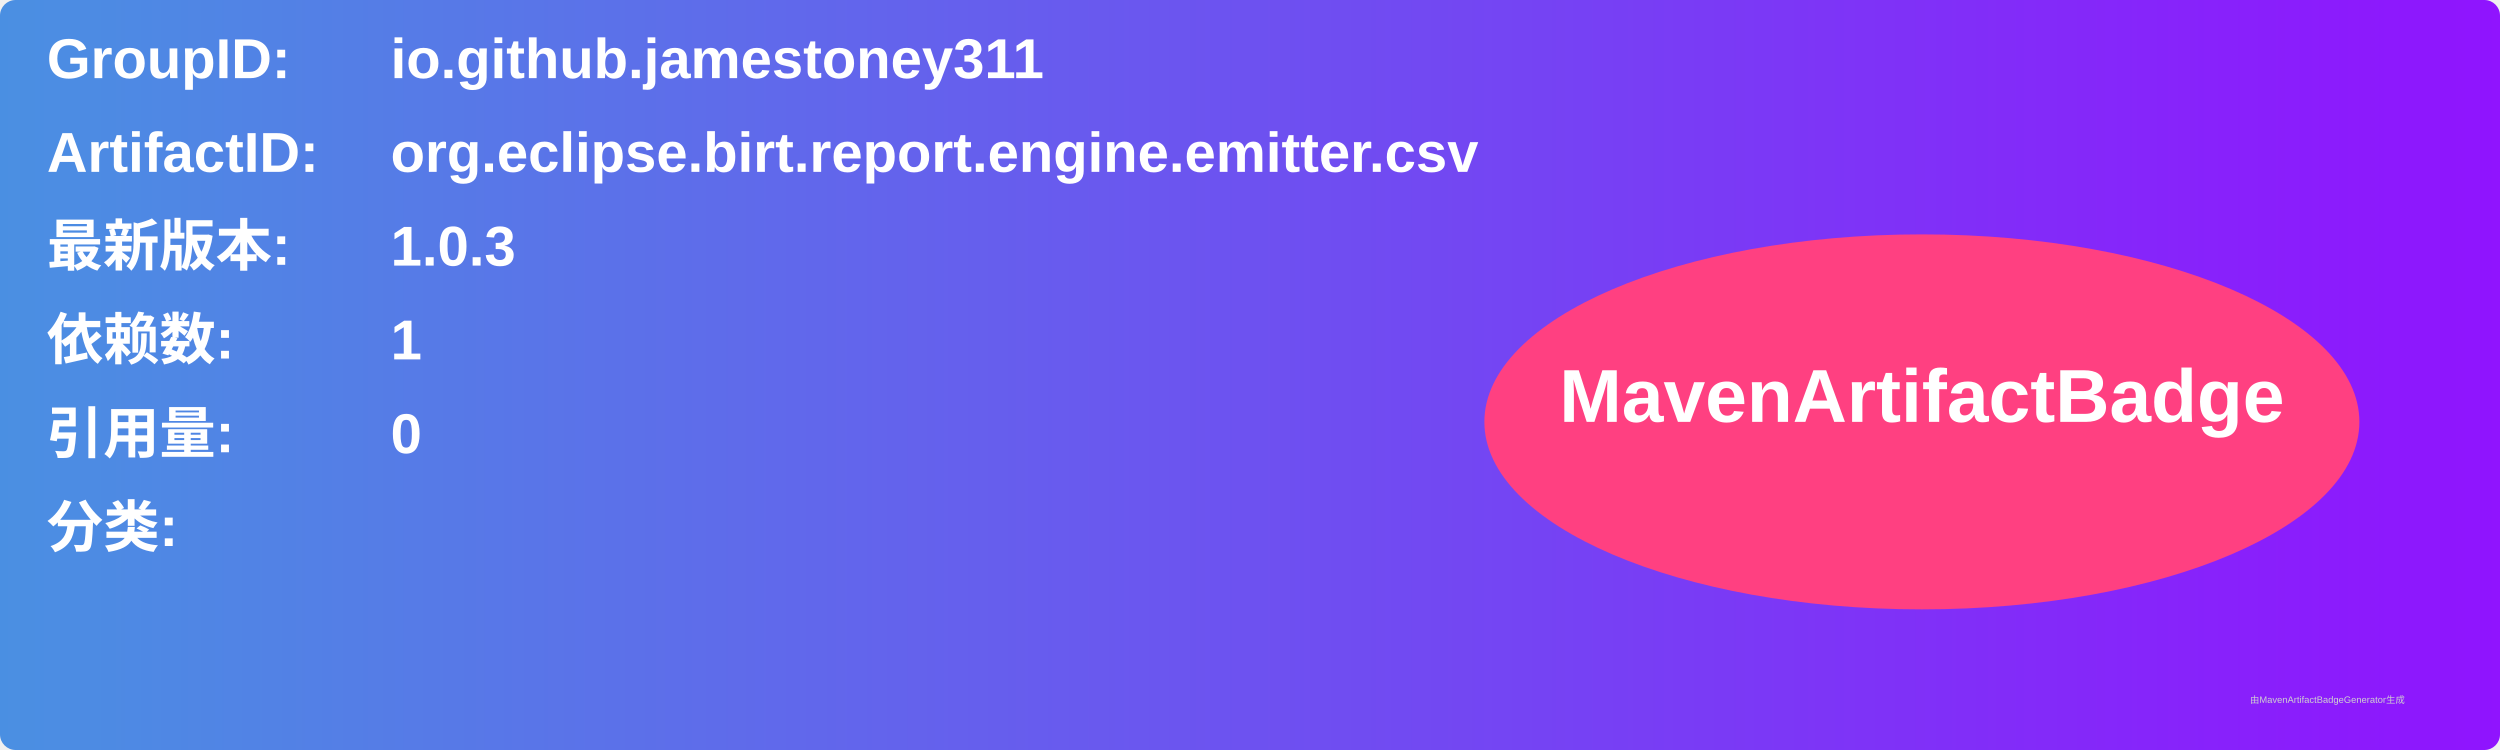
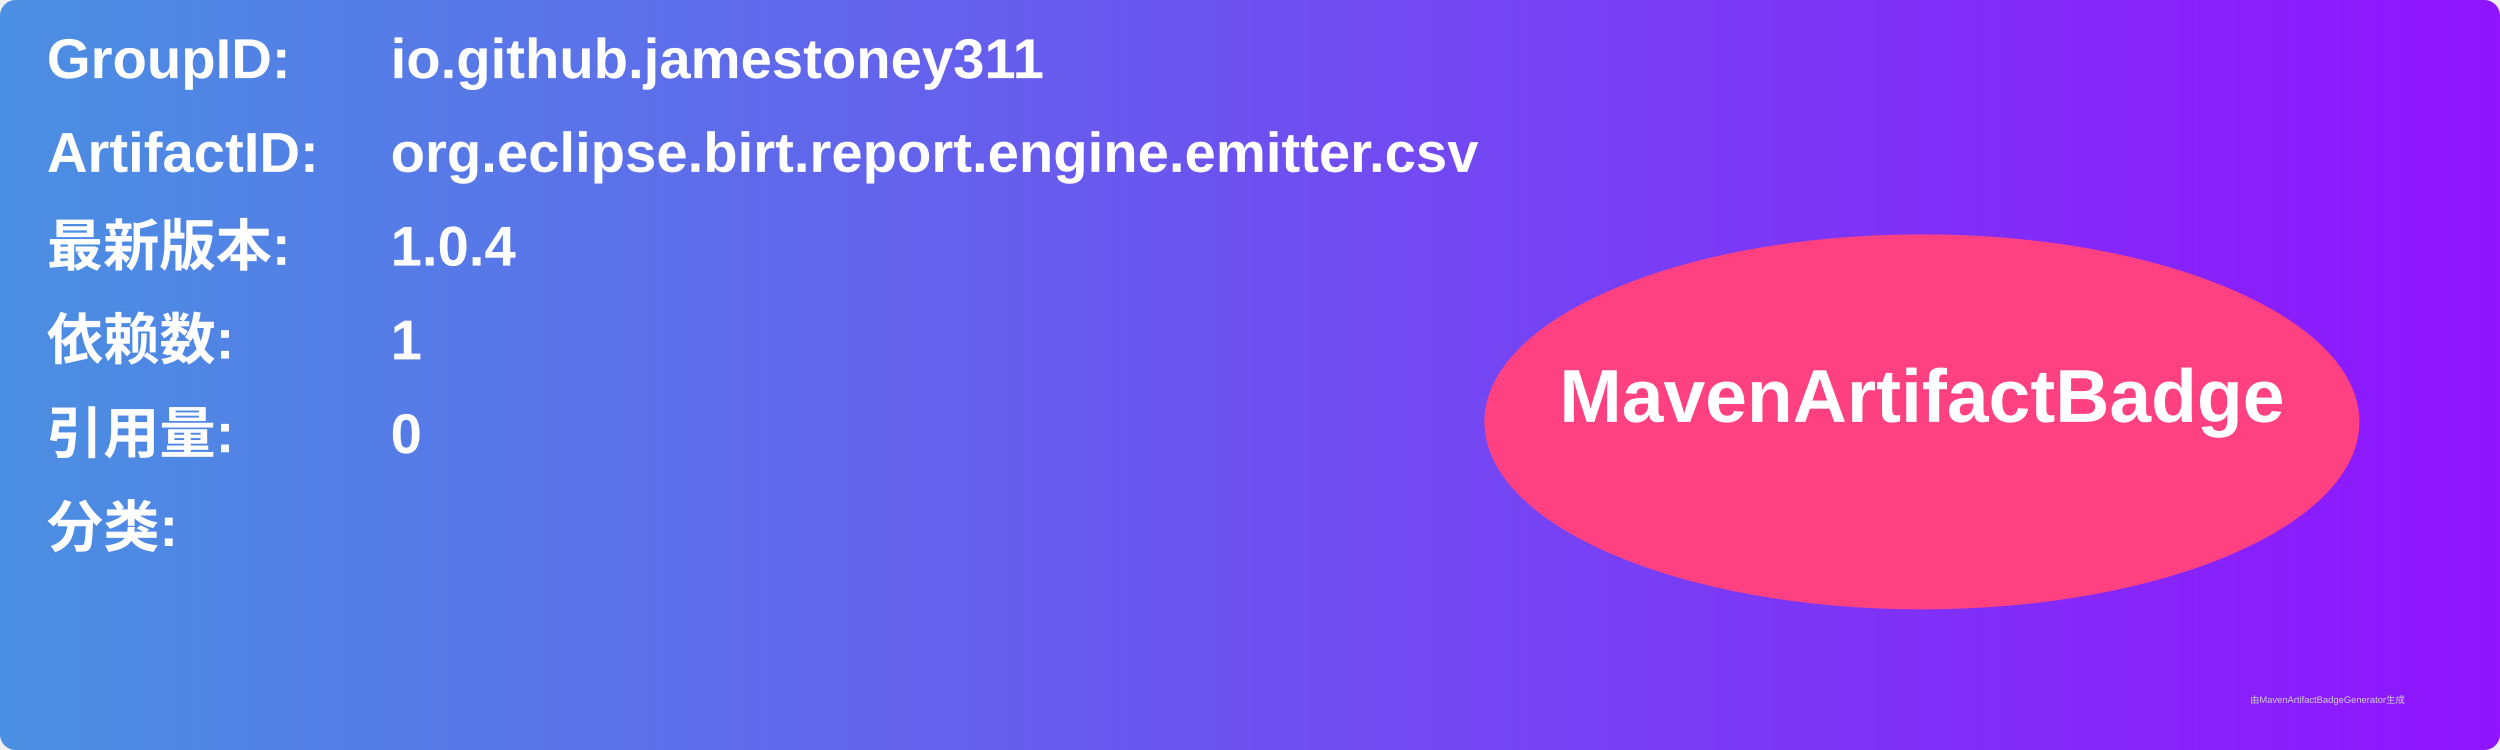
<svg xmlns="http://www.w3.org/2000/svg" width="800" height="240" viewBox="0 0 800 240">
  <linearGradient id="grad" x1="0%" y1="0%" x2="100%" y2="0%">
    <stop offset="0%" stop-color="#4a90e2" />
    <stop offset="100%" stop-color="#9013fe" />
  </linearGradient>
  <rect width="100%" height="100%" rx="5" ry="5" fill="url(#grad)" />
  <g transform="translate(15, 15)">
    <text x="0" y="10" font-family="Arial" font-size="18" fill="white" font-weight="bold" width="260">GroupID:</text>
    <text x="110" y="10" font-family="Arial" font-size="18" fill="white" font-weight="bold" width="460">io.github.jamestoney311</text>
    <text x="0" y="40" font-family="Arial" font-size="18" fill="white" font-weight="bold" width="260">ArtifactID:</text>
    <text x="110" y="40" font-family="Arial" font-size="18" fill="white" font-weight="bold" width="460">org.eclipse.birt.report.engine.emitter.csv</text>
    <text x="0" y="70" font-family="Arial" font-size="18" fill="white" font-weight="bold">最新版本:</text>
    <text x="110" y="70" font-family="Arial" font-size="18" fill="white" font-weight="bold">
-       <tspan font-weight="bold">1.0.3</tspan>
+       <tspan font-weight="bold">1.0.4</tspan>
    </text>
    <text x="0" y="100" font-family="Arial" font-size="18" fill="white" font-weight="bold">依赖数: </text>
    <text x="110" y="100" font-family="Arial" font-size="18" fill="white">
      <tspan font-weight="bold">1</tspan>
    </text>
    <text x="0" y="130" font-family="Arial" font-size="18" fill="white" font-weight="bold">引用量: </text>
    <text x="110" y="130" font-family="Arial" font-size="18" fill="white">
      <tspan font-weight="bold">0</tspan>
    </text>
    <text x="0" y="160" font-family="Arial" font-size="18" fill="white" font-weight="bold">分类:</text>
    <text x="10" y="190" font-family="Arial" font-size="10" fill="white">
      <tspan font-weight="bold" />
    </text>
    <ellipse cx="600" cy="120" rx="140" ry="60" fill="#ff4081" />
    <text x="600" y="120" text-anchor="middle" font-family="Arial" font-size="24" fill="white" font-weight="bold">MavenArtifactBadge</text>
  </g>
  <text x="720" y="225" font-family="Arial" font-size="3" fill="#d0d0d0">由MavenArtifactBadgeGenerator生成</text>
</svg>
